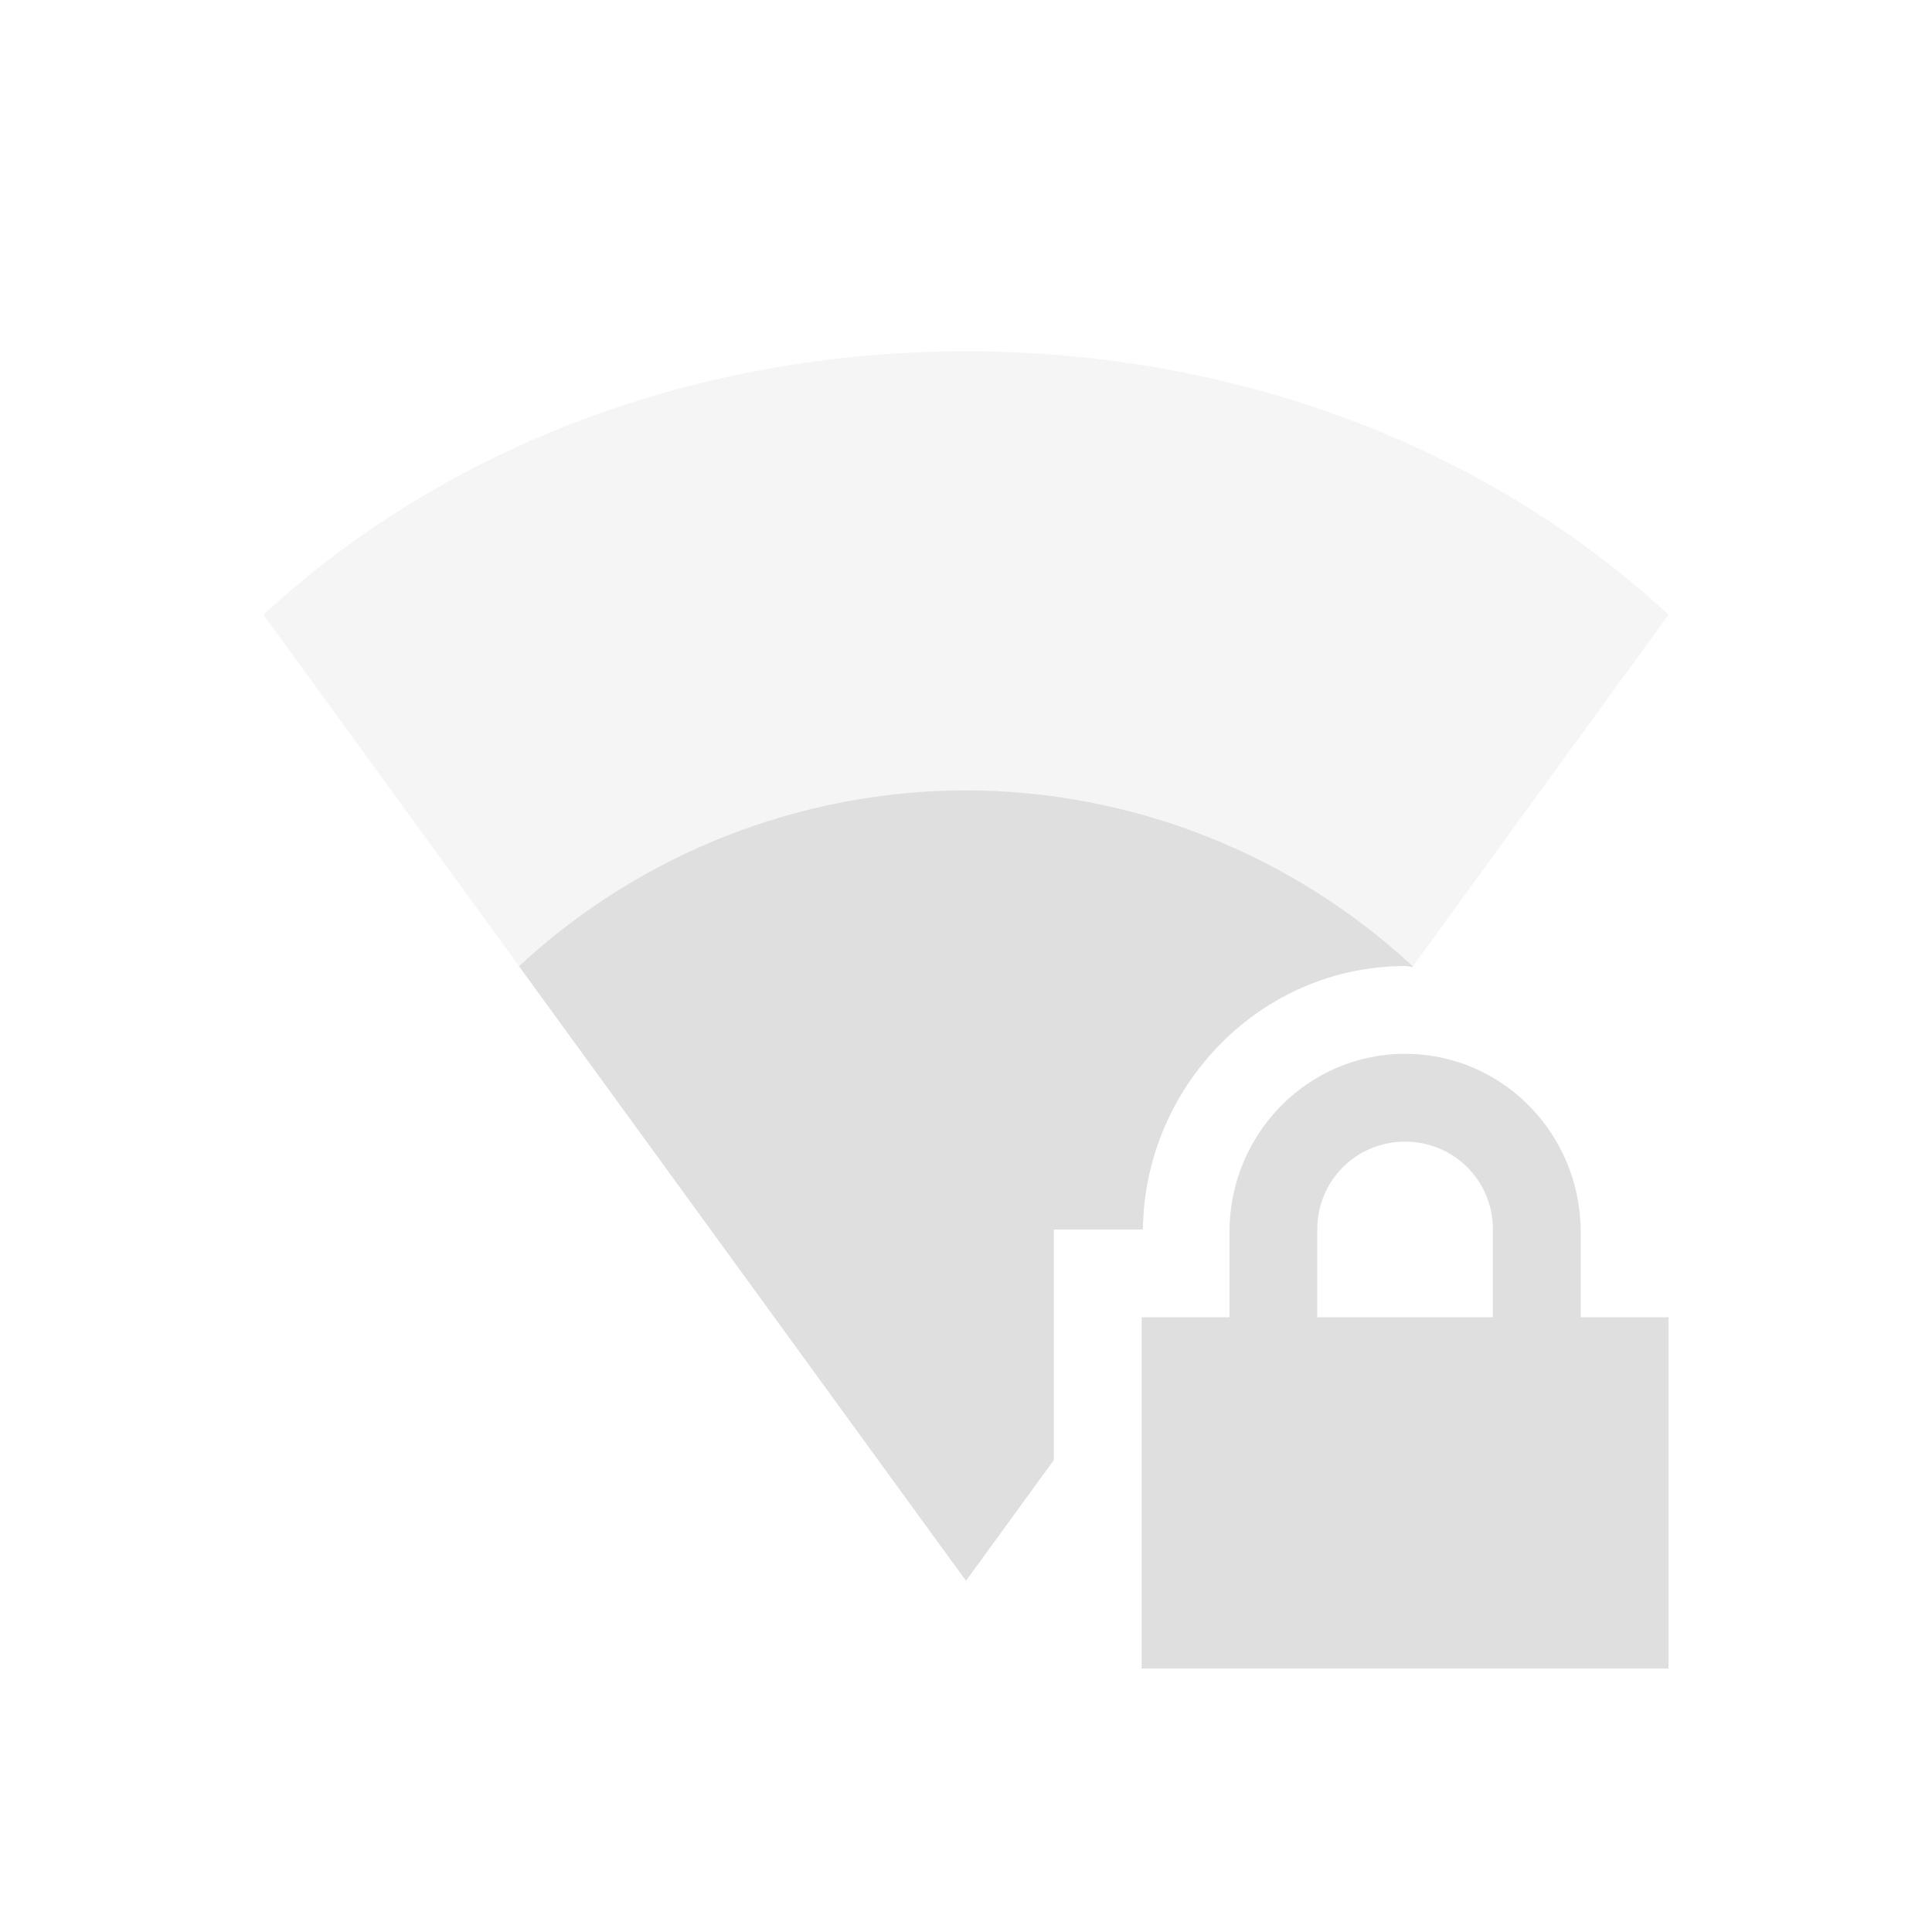
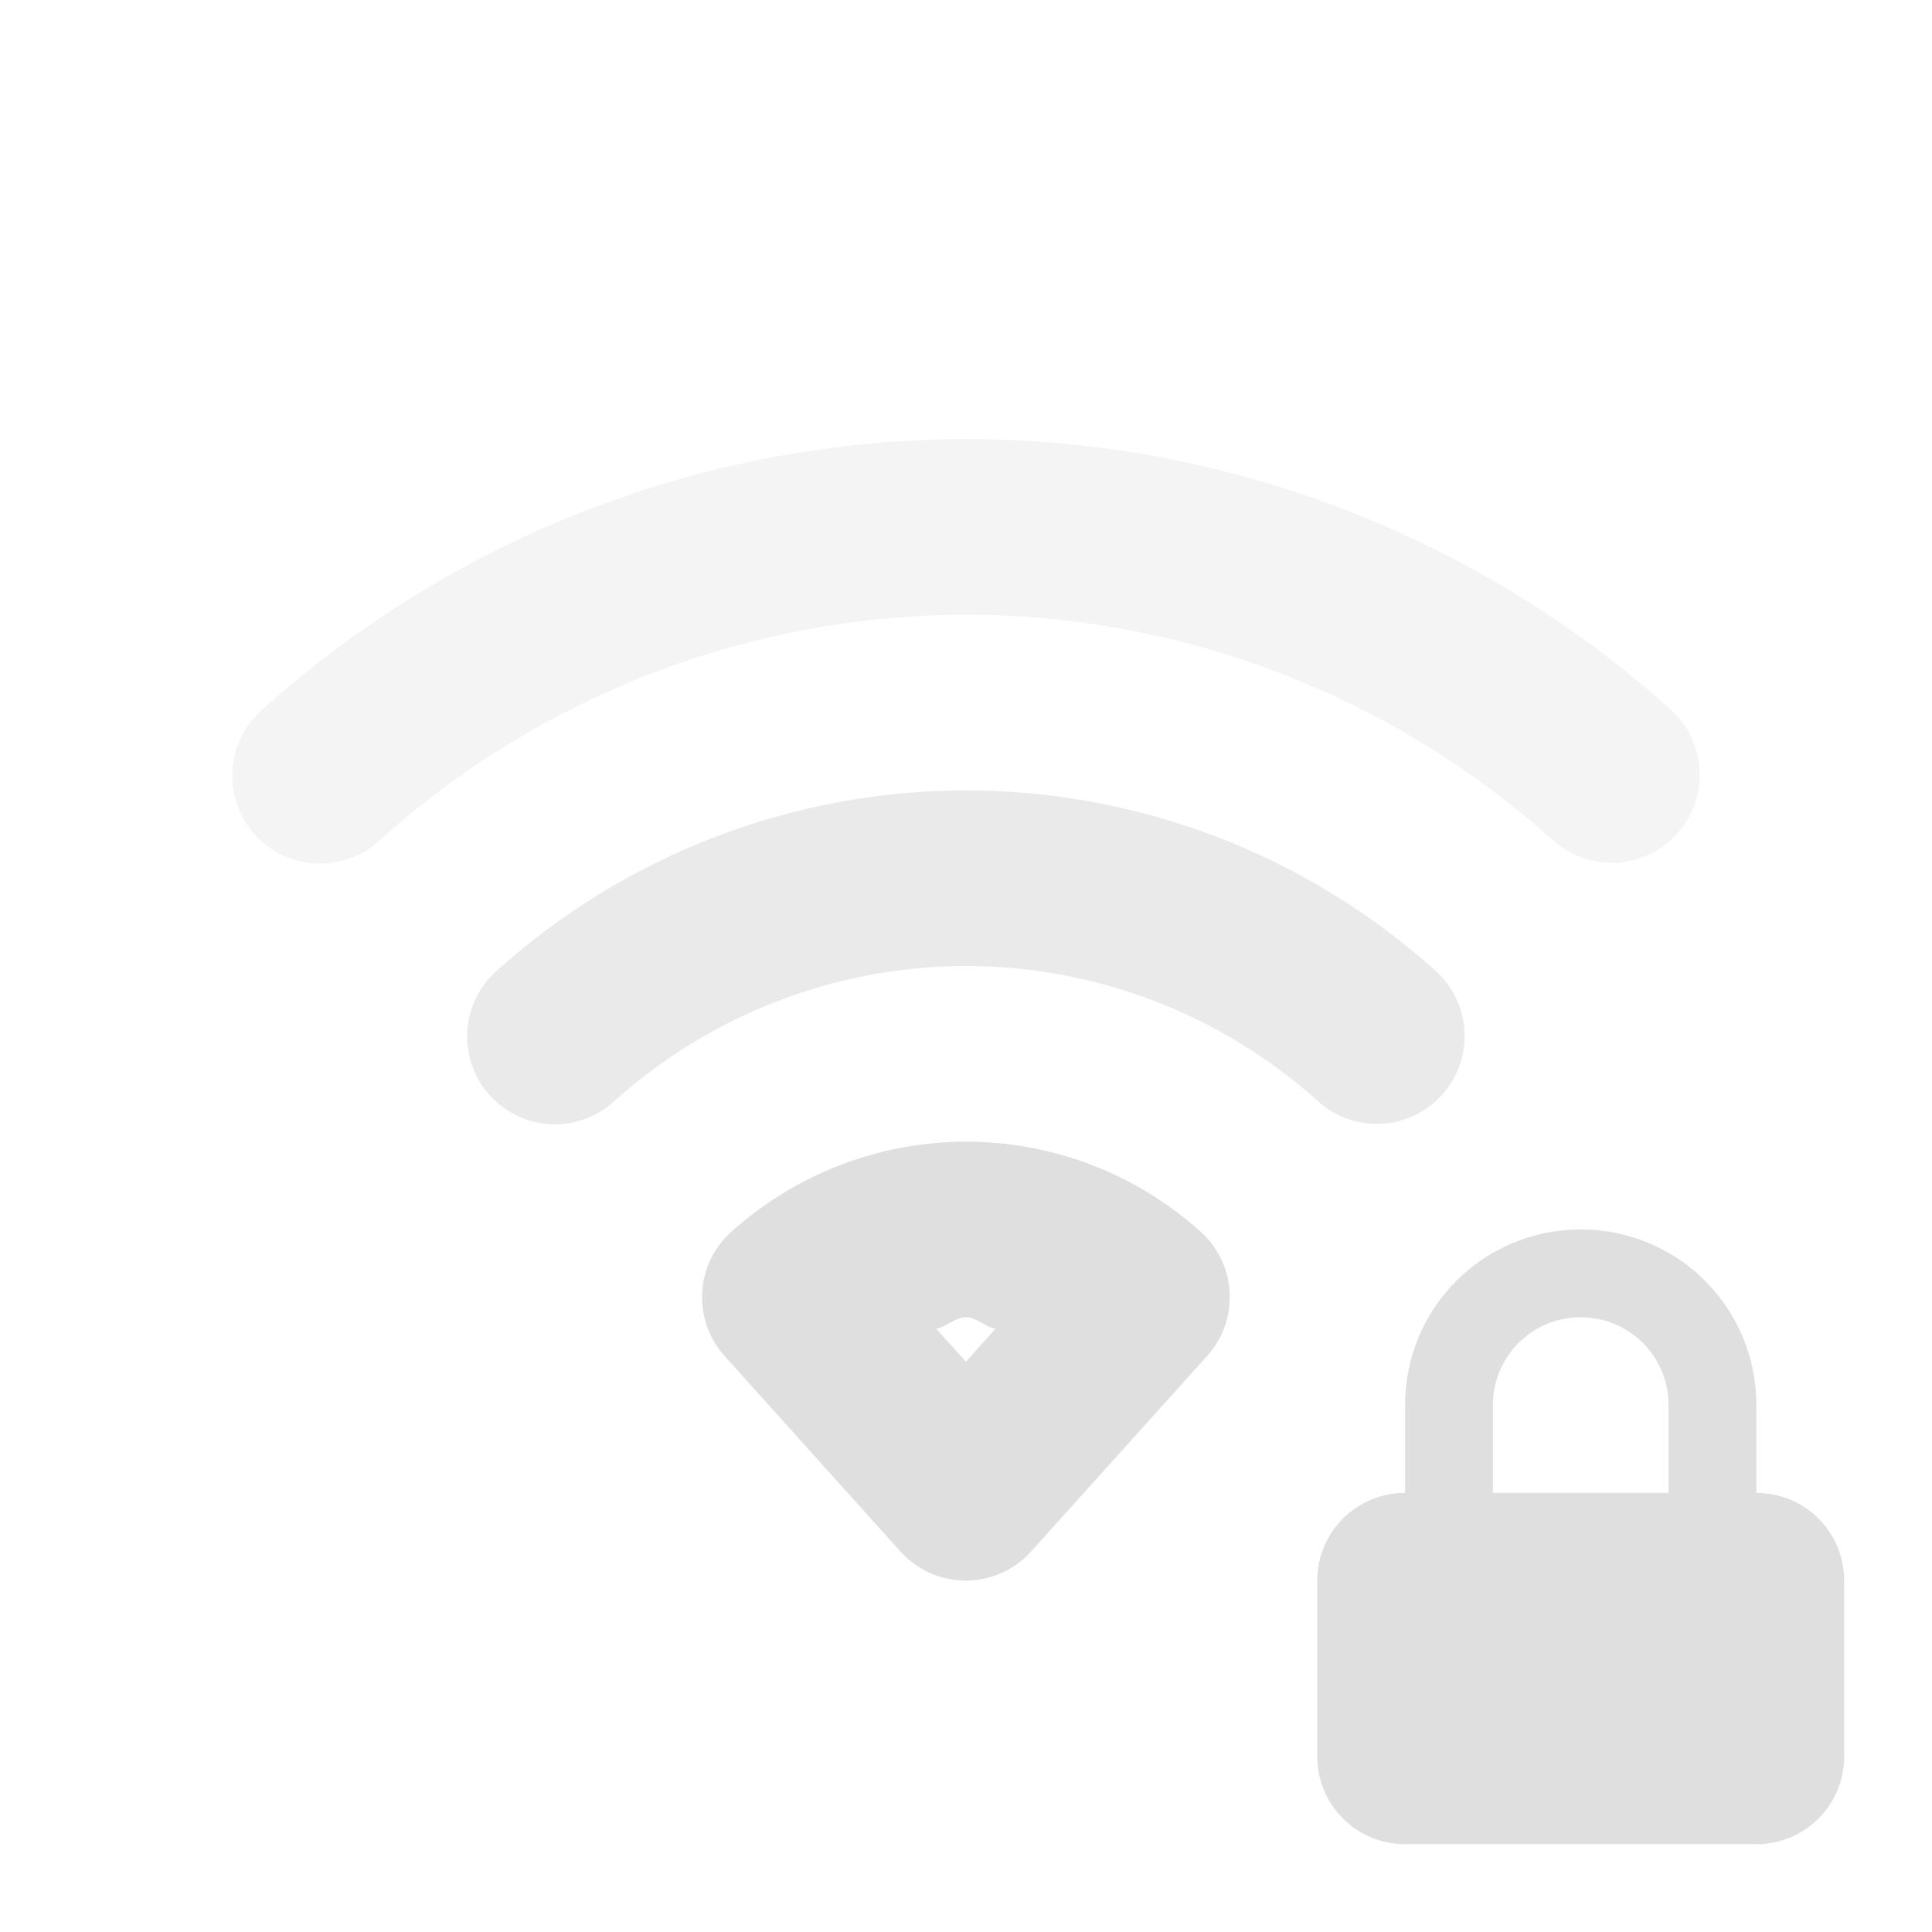
<svg xmlns="http://www.w3.org/2000/svg" width="22" height="22" version="1.1">
  <defs>
-     <style id="current-color-scheme" type="text/css">
-    .ColorScheme-Text { color:#dfdfdf; } .ColorScheme-Highlight { color:#4285f4; }
-   </style>
+     <style id="current-color-scheme" type="text/css">.ColorScheme-Text { color:#dfdfdf; } .ColorScheme-Highlight { color:#4285f4; }</style>
  </defs>
-   <path style="fill:currentColor" class="ColorScheme-Text" d="m 16,12 c -1.108,0 -2,0.911 -2,2.031 V 15 h -1 v 4 h 6 V 15 H 18 V 14.031 C 18,12.911 17.108,12 16,12 Z m 0,1 c 0.554,0 1,0.442 1,1 v 1 h -2 v -1 c 0,-0.558 0.446,-1 1,-1 z" />
-   <path style="opacity:0.3;fill:currentColor" class="ColorScheme-Text" d="M 11,4 C 7.949,4 5.081,5.073 3,7 l 8,11 1,-1.375 V 14 h 1.014 C 13.033,12.365 14.356,11 16,11 c 0.029,0 0.055,0.009 0.084,0.01 L 19,7 C 16.919,5.073 14.051,4 11,4 Z" />
-   <path style="fill:currentColor" class="ColorScheme-Text" d="M 11,9 A 7.5,7.5 0 0 0 5.91,11.002 L 11,18 12,16.625 V 14 h 1.014 C 13.033,12.365 14.356,11 16,11 c 0.029,0 0.055,0.009 0.084,0.01 l 0.004,-0.006 A 7.5,7.5 0 0 0 11,9 Z" />
+   <g class="ColorScheme-Text" transform="translate(-55.001 -104)" fill="currentColor">
+     <path d="m65.994 109c-2.962 5e-3 -5.819 1.107-8.018 3.092a1 1 0 0 0-0.072 1.412 1 1 0 0 0 1.412 0.072c1.833-1.654 4.211-2.571 6.68-2.576 2.47 3.8e-4 4.851 0.916 6.688 2.568a1 1 0 0 0 1.414-0.074 1 1 0 0 0-0.074-1.414c-2.203-1.983-5.064-3.08-8.027-3.08a1 1 0 0 0-2e-3 0z" opacity=".35" />
+     <path d="m65.996 113c-1.975 3e-3 -3.88 0.737-5.346 2.061a1 1 0 0 0-0.072 1.412 1 1 0 0 0 1.412 0.072c1.099-0.992 2.527-1.542 4.008-1.545 1.482 2.3e-4 2.91 0.549 4.012 1.541a1 1 0 0 0 1.412-0.074 1 1 0 0 0-0.074-1.412c-1.468-1.322-3.374-2.054-5.35-2.055a1 1 0 0 0-2e-3 0z" opacity=".65" />
+     <path d="m65.998 117c-0.987 2e-3 -1.941 0.37-2.674 1.031a1 1 0 0 0-0.072 1.41l2.004 2.228a1 1 0 0 0 1.486-2e-3l2.006-2.228a1 1 0 0 0-0.074-1.412c-0.734-0.661-1.686-1.027-2.674-1.027a1 1 0 0 0-2e-3 0zm0 2h0.002c0.124 1.4e-4 0.215 0.108 0.336 0.131l-0.336 0.375-0.338-0.375c0.121-0.023 0.212-0.131 0.336-0.131z" />
+   </g>
+   <path class="ColorScheme-Text" d="m18 14c-1.108 0-2 0.892-2 2v1c-0.554 0-1 0.446-1 1v2c0 0.554 0.446 1 1 1h4c0.554 0 1-0.446 1-1v-2c0-0.554-0.446-1-1-1v-1c0-1.108-0.892-2-2-2zm0 1c0.554 0 1 0.446 1 1v1h-2v-1c0-0.554 0.446-1 1-1z" fill="currentColor" />
</svg>
